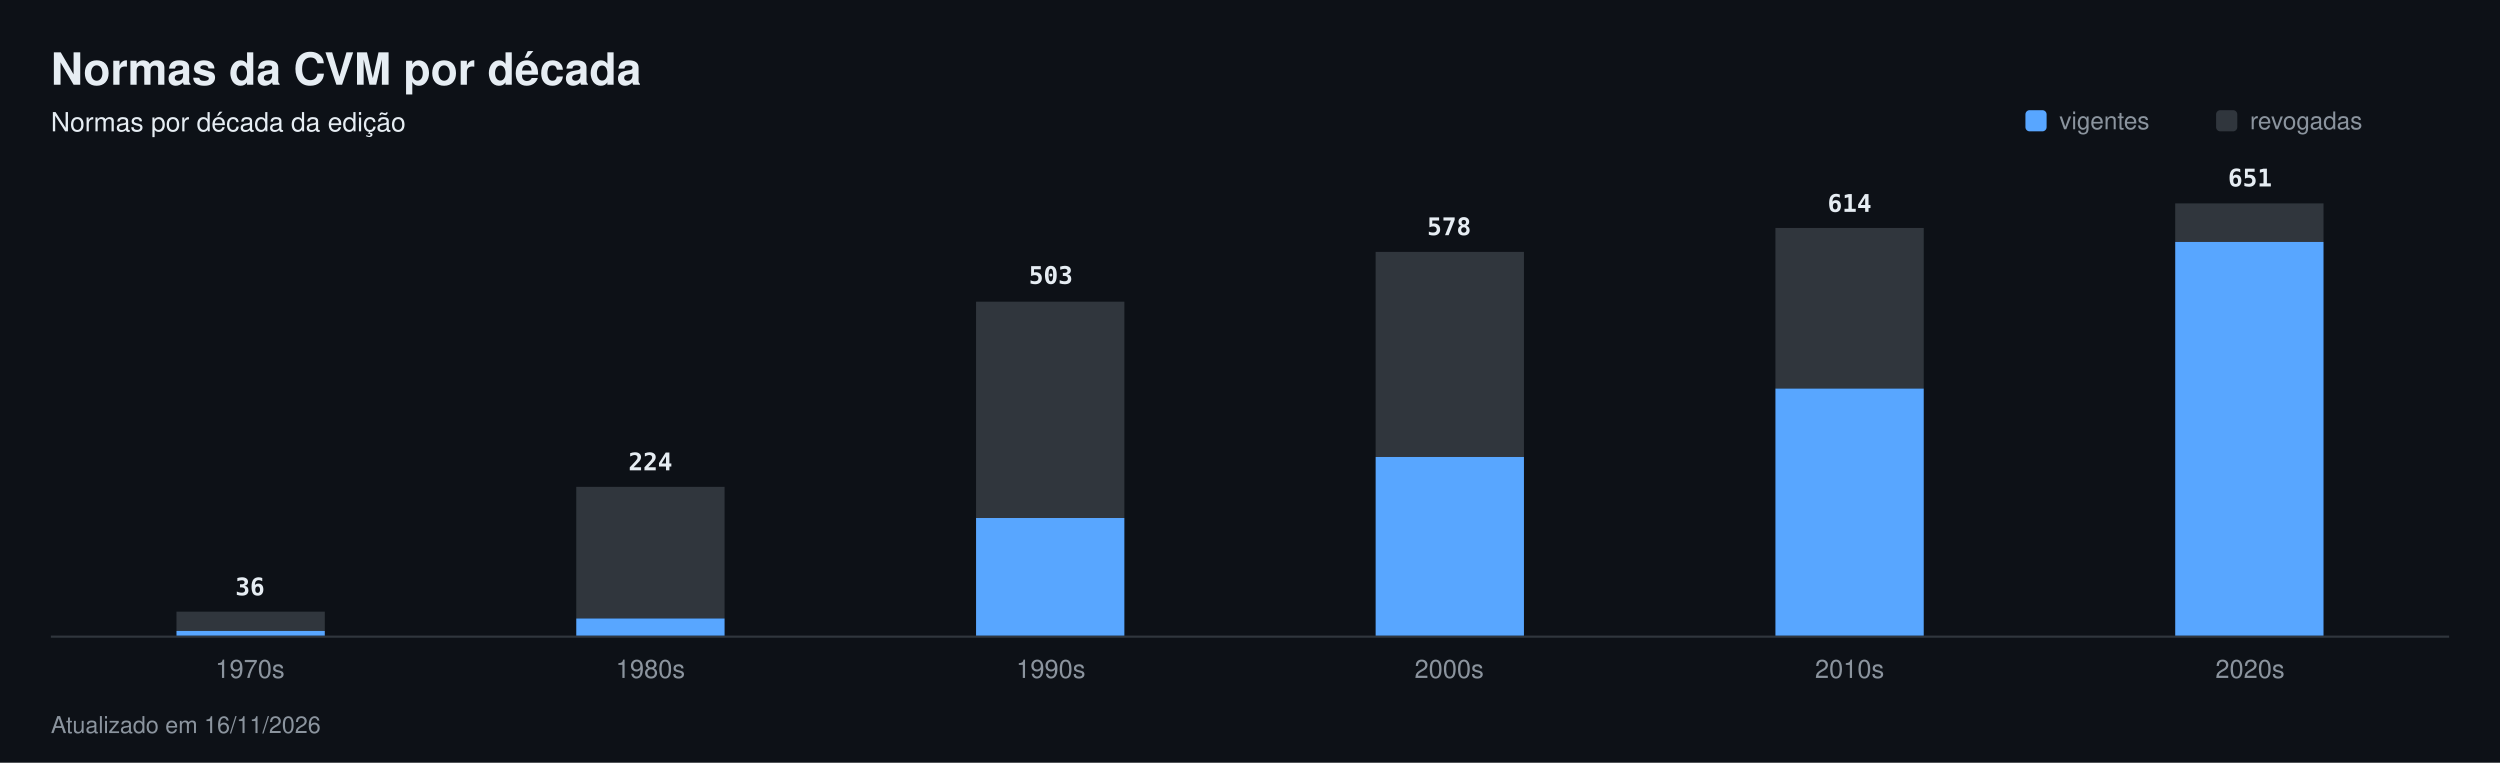
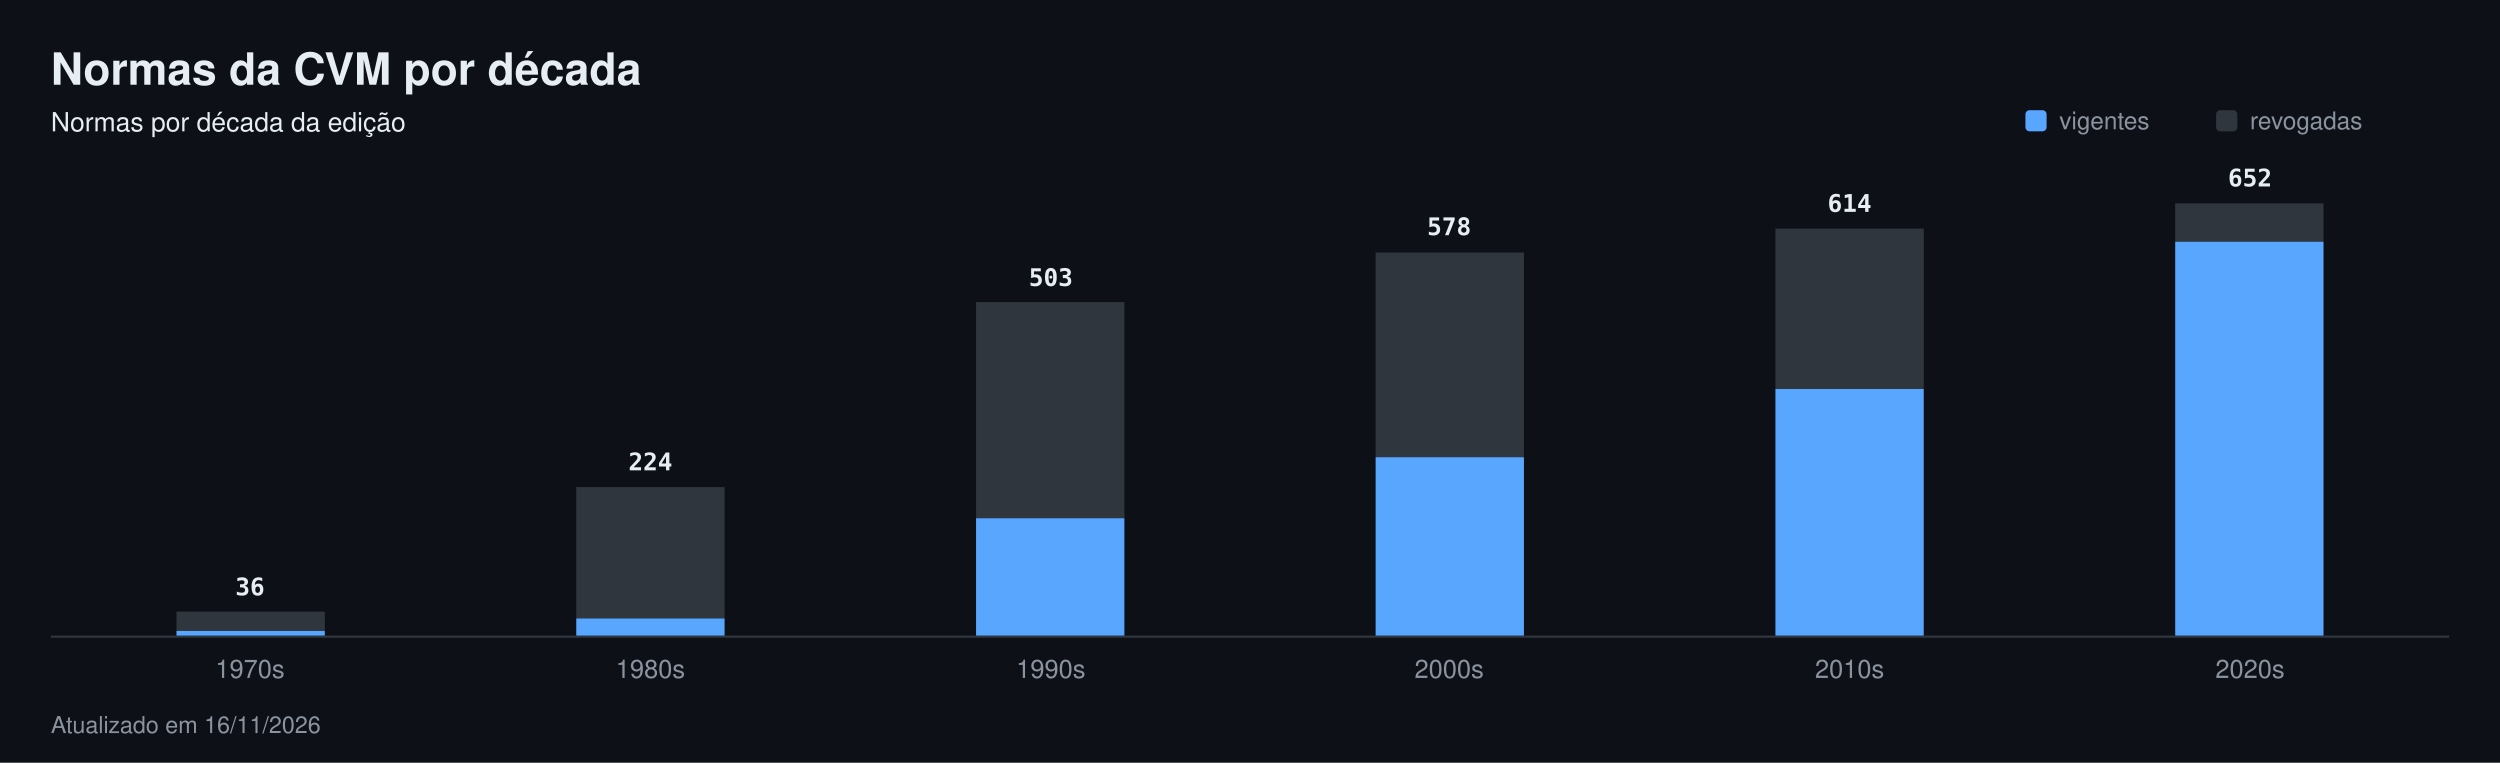
<svg xmlns="http://www.w3.org/2000/svg" width="1180" height="360" viewBox="0 0 1180 360" font-family="-apple-system,Segoe UI,Helvetica,Arial,sans-serif" role="img" aria-label="Normas da CVM por década">
  <rect width="1180" height="360" fill="#0d1117" />
  <text x="24" y="40" font-size="21" fill="#e6edf3" font-weight="700">Normas da CVM por década</text>
  <text x="24" y="62" font-size="12.5" fill="#e6edf3">Normas por década da edição</text>
  <rect x="956" y="52" width="10" height="10" rx="2" fill="#58a6ff" />
  <text x="972" y="61" font-size="11.5" fill="#8b949e">vigentes</text>
  <rect x="1046" y="52" width="10" height="10" rx="2" fill="#30363d" />
  <text x="1062" y="61" font-size="11.5" fill="#8b949e">revogadas</text>
  <rect x="24" y="300" width="1132" height="1" fill="#30363d" />
  <rect x="83.3" y="288.7" width="70.0" height="9.1" fill="#30363d" />
  <rect x="83.3" y="297.8" width="70.0" height="2.2" fill="#58a6ff" />
  <text x="118" y="281" font-size="11.5" fill="#e6edf3" font-weight="600" text-anchor="middle" font-family="ui-monospace,SFMono-Regular,Menlo,monospace">36</text>
  <text x="118" y="320" font-size="12" fill="#8b949e" text-anchor="middle">1970s</text>
-   <rect x="272.0" y="229.8" width="70.0" height="62.0" fill="#30363d" />
+   <rect x="272.0" y="229.9" width="70.0" height="62.0" fill="#30363d" />
  <rect x="272.0" y="291.9" width="70.0" height="8.1" fill="#58a6ff" />
  <text x="307" y="222" font-size="11.5" fill="#e6edf3" font-weight="600" text-anchor="middle" font-family="ui-monospace,SFMono-Regular,Menlo,monospace">224</text>
  <text x="307" y="320" font-size="12" fill="#8b949e" text-anchor="middle">1980s</text>
-   <rect x="460.7" y="142.4" width="70.0" height="102.2" fill="#30363d" />
-   <rect x="460.7" y="244.5" width="70.0" height="55.5" fill="#58a6ff" />
-   <text x="496" y="134" font-size="11.5" fill="#e6edf3" font-weight="600" text-anchor="middle" font-family="ui-monospace,SFMono-Regular,Menlo,monospace">503</text>
+   <rect x="460.7" y="142.6" width="70.0" height="102.0" fill="#30363d" />
+   <rect x="460.7" y="244.6" width="70.0" height="55.4" fill="#58a6ff" />
+   <text x="496" y="135" font-size="11.5" fill="#e6edf3" font-weight="600" text-anchor="middle" font-family="ui-monospace,SFMono-Regular,Menlo,monospace">503</text>
  <text x="496" y="320" font-size="12" fill="#8b949e" text-anchor="middle">1990s</text>
-   <rect x="649.3" y="118.9" width="70.0" height="96.8" fill="#30363d" />
-   <rect x="649.3" y="215.7" width="70.0" height="84.3" fill="#58a6ff" />
+   <rect x="649.3" y="119.2" width="70.0" height="96.7" fill="#30363d" />
+   <rect x="649.3" y="215.8" width="70.0" height="84.2" fill="#58a6ff" />
  <text x="684" y="111" font-size="11.5" fill="#e6edf3" font-weight="600" text-anchor="middle" font-family="ui-monospace,SFMono-Regular,Menlo,monospace">578</text>
  <text x="684" y="320" font-size="12" fill="#8b949e" text-anchor="middle">2000s</text>
-   <rect x="838.0" y="107.6" width="70.0" height="75.8" fill="#30363d" />
-   <rect x="838.0" y="183.4" width="70.0" height="116.6" fill="#58a6ff" />
+   <rect x="838.0" y="107.9" width="70.0" height="75.7" fill="#30363d" />
+   <rect x="838.0" y="183.6" width="70.0" height="116.4" fill="#58a6ff" />
  <text x="873" y="100" font-size="11.5" fill="#e6edf3" font-weight="600" text-anchor="middle" font-family="ui-monospace,SFMono-Regular,Menlo,monospace">614</text>
  <text x="873" y="320" font-size="12" fill="#8b949e" text-anchor="middle">2010s</text>
-   <rect x="1026.7" y="96.0" width="70.0" height="18.2" fill="#30363d" />
-   <rect x="1026.7" y="114.2" width="70.0" height="185.8" fill="#58a6ff" />
-   <text x="1062" y="88" font-size="11.5" fill="#e6edf3" font-weight="600" text-anchor="middle" font-family="ui-monospace,SFMono-Regular,Menlo,monospace">651</text>
+   <rect x="1026.7" y="96.0" width="70.0" height="18.1" fill="#30363d" />
+   <rect x="1026.7" y="114.1" width="70.0" height="185.9" fill="#58a6ff" />
+   <text x="1062" y="88" font-size="11.5" fill="#e6edf3" font-weight="600" text-anchor="middle" font-family="ui-monospace,SFMono-Regular,Menlo,monospace">652</text>
  <text x="1062" y="320" font-size="12" fill="#8b949e" text-anchor="middle">2020s</text>
  <text x="24" y="346" font-size="11" fill="#8b949e">Atualizado em 16/11/2026</text>
</svg>
